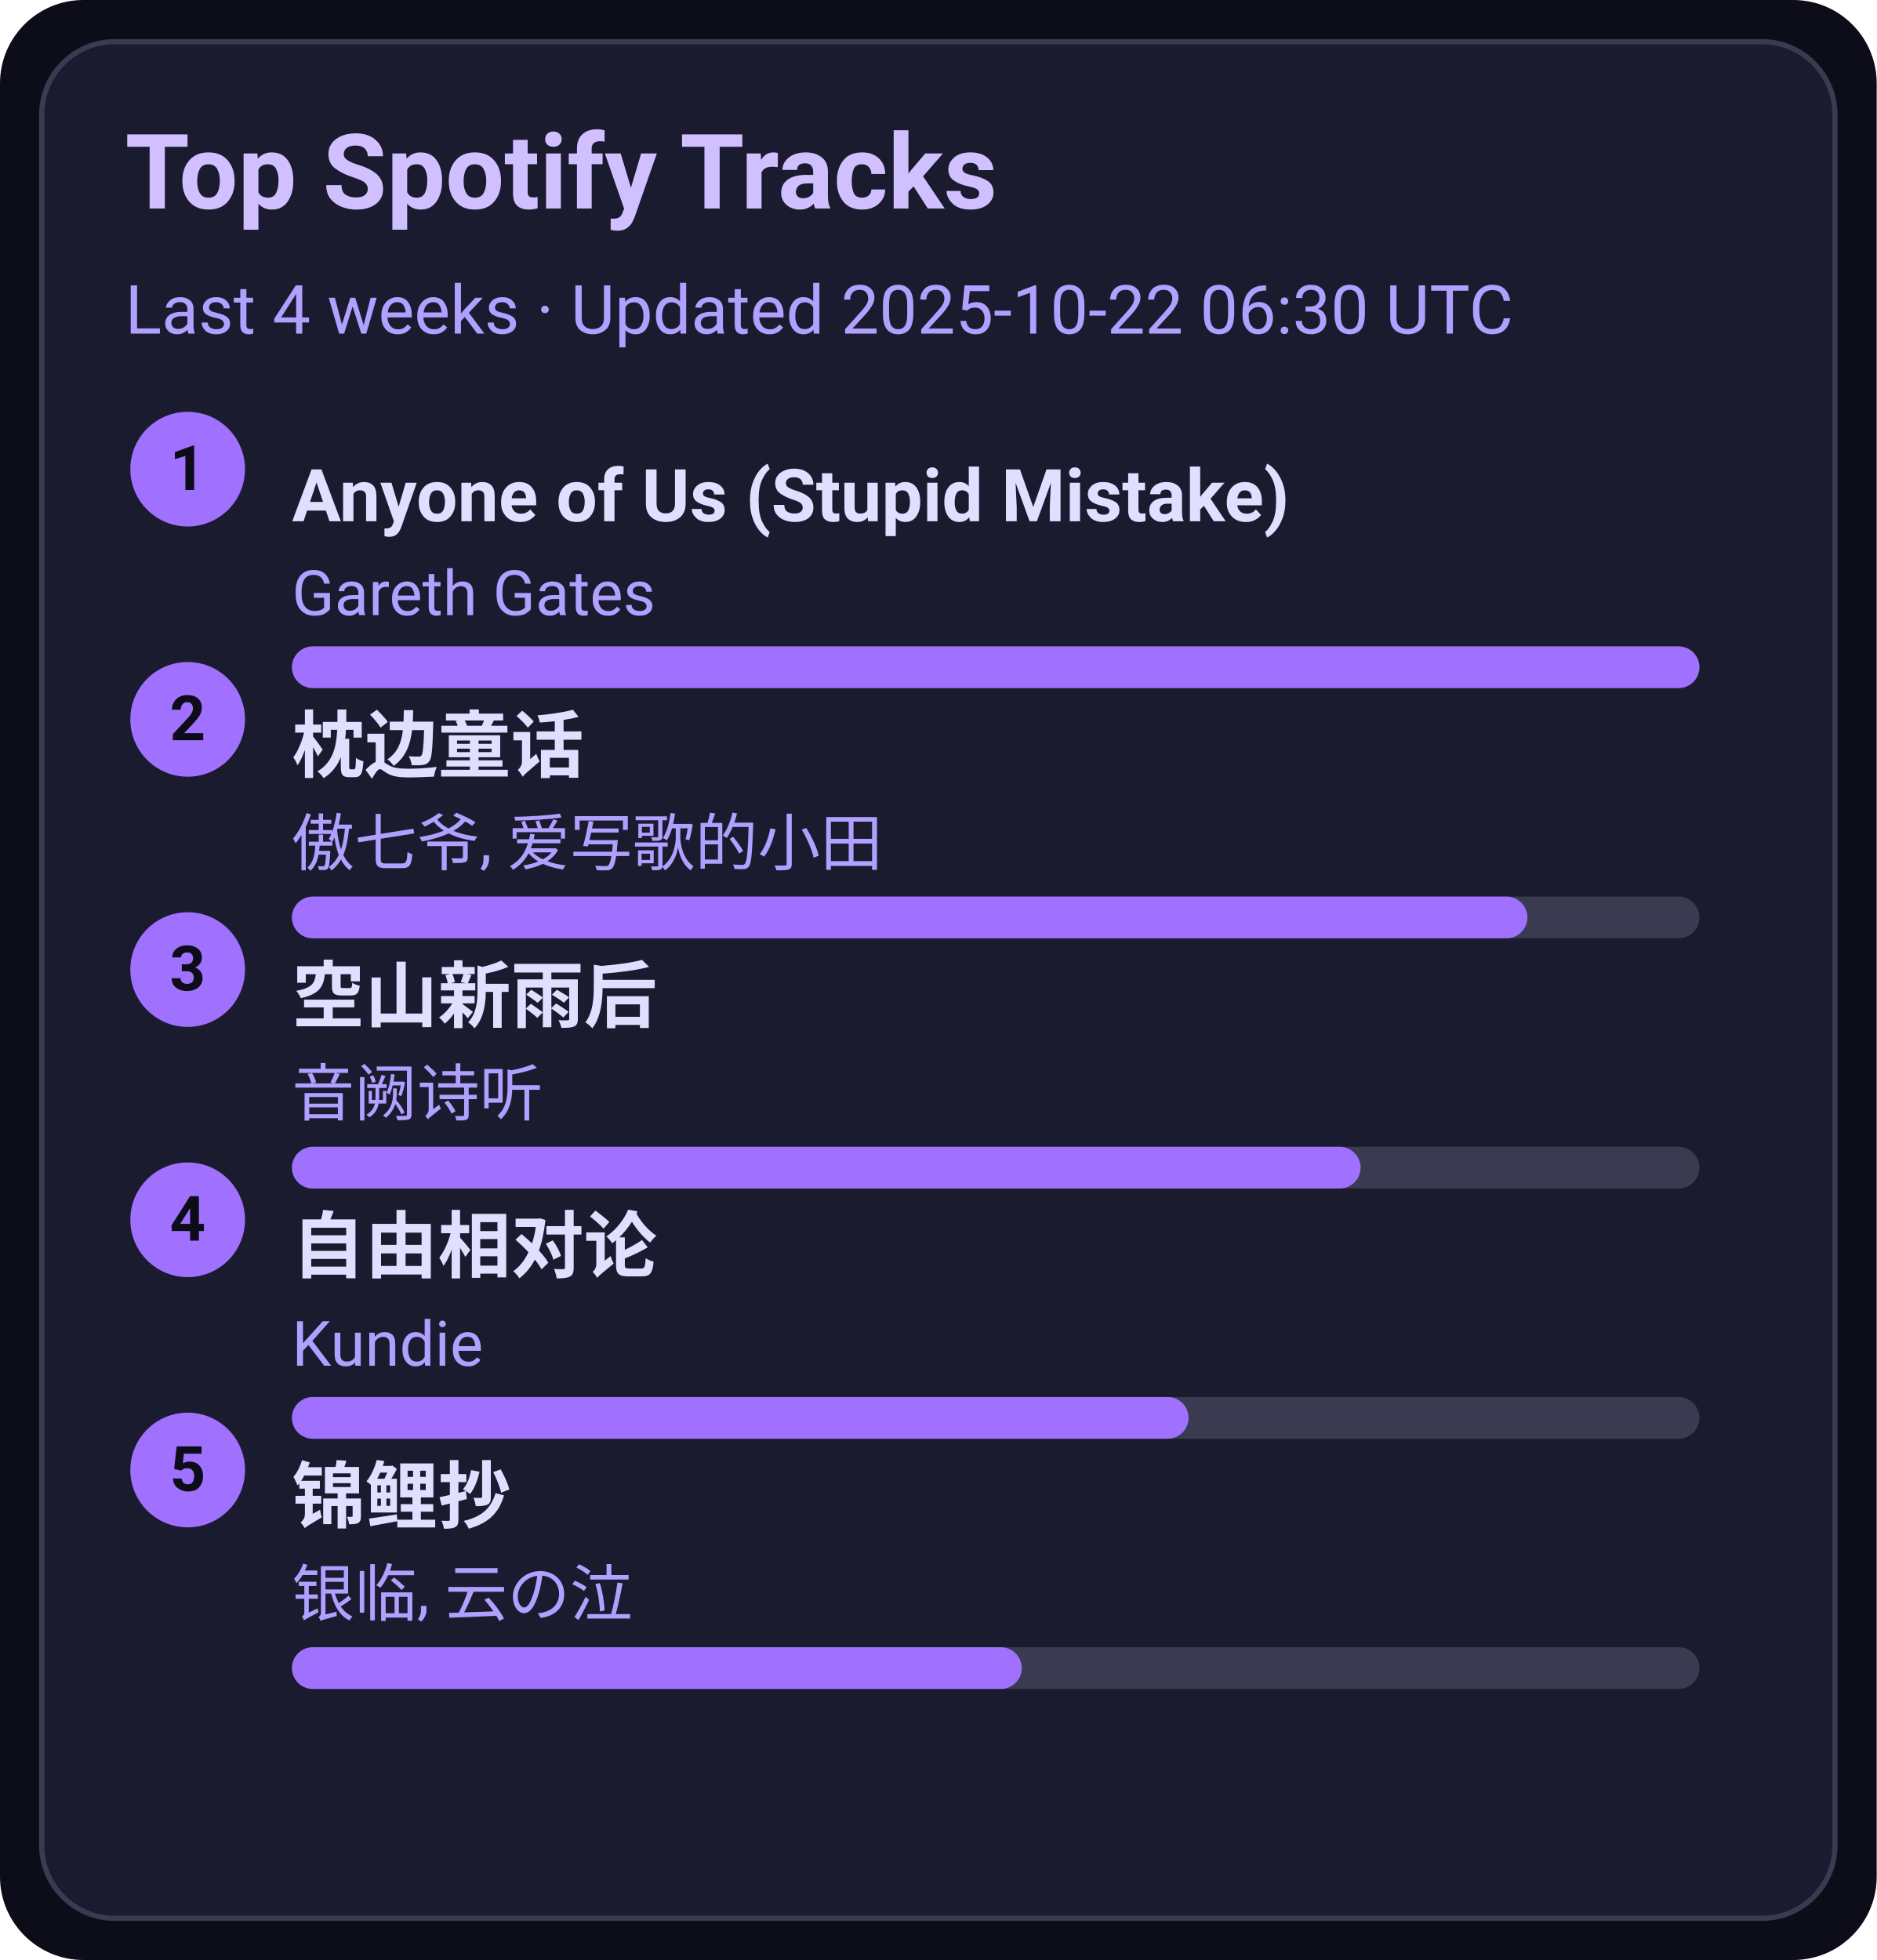
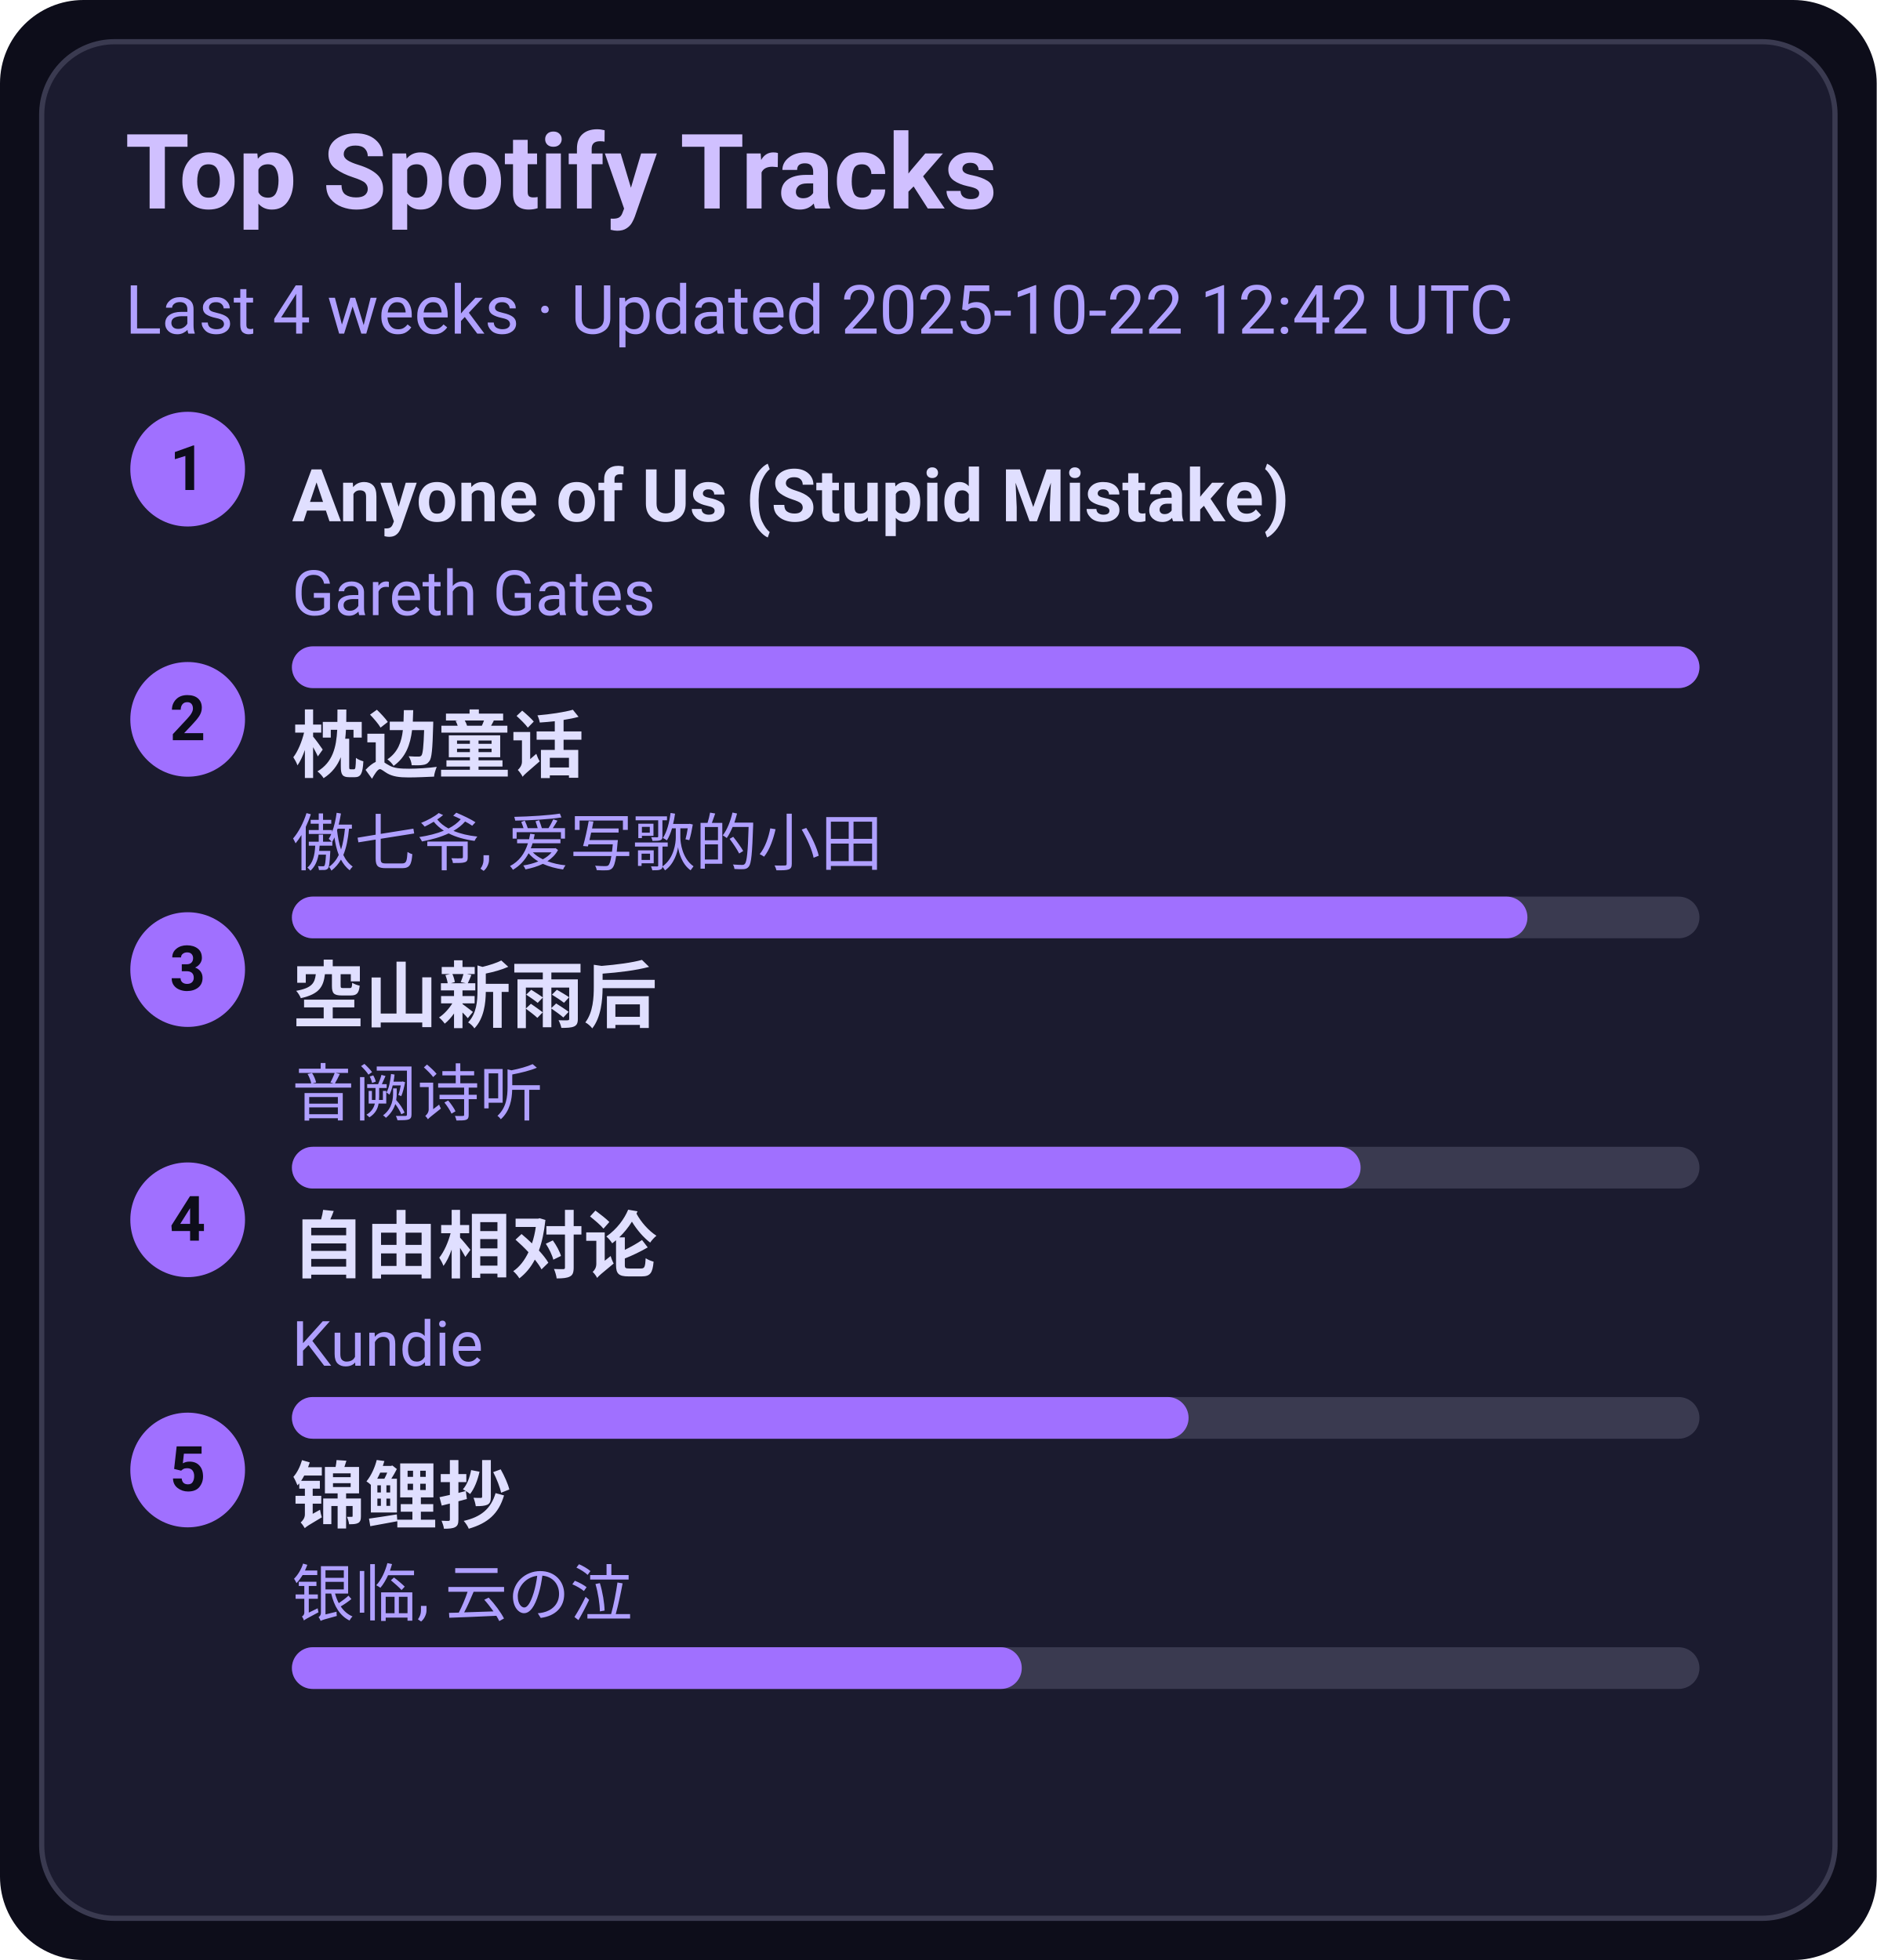
<svg xmlns="http://www.w3.org/2000/svg" width="360" height="376" viewBox="0 0 360 376">
  <style>text{font-family:-apple-system,BlinkMacSystemFont,Segoe UI,Roboto,Ubuntu,Helvetica Neue,Arial,Noto Sans,sans-serif}</style>
  <rect width="360" height="376" rx="16" fill="#0d0d1a" />
  <rect x="8" y="8" width="344" height="360" rx="14" fill="#1b1b2f" stroke="#3a3a50" />
  <text x="24" y="40" font-size="20" fill="#d0c0ff" font-weight="600">Top Spotify Tracks</text>
-   <text x="24" y="64" font-size="13" fill="#b0a0ff">Last 4 weeks · Updated 2025-10-22 06:30 UTC</text>
+   <text x="24" y="64" font-size="13" fill="#b0a0ff">Last 4 weeks · Updated 2025-10-22 12:42 UTC</text>
  <circle cx="36" cy="90" r="11" fill="#a070ff" />
  <text x="36" y="94" text-anchor="middle" font-size="12" fill="#0d0d1a" font-weight="700">1</text>
  <a href="https://open.spotify.com/track/7KZo8AI9F3Vnn3FXEYBL9f" target="_blank" rel="noopener noreferrer">
    <text x="56" y="100" font-size="14" fill="#e0dfff" font-weight="600">Anyone of Us (Stupid Mistake)</text>
  </a>
  <text x="56" y="118" font-size="12" fill="#b0a0ff">Gareth Gates</text>
  <rect x="56" y="124" width="270" height="8" rx="4" fill="#3a3a50" />
  <rect x="56" y="124" width="270" height="8" rx="4" fill="#a070ff" />
  <circle cx="36" cy="138" r="11" fill="#a070ff" />
  <text x="36" y="142" text-anchor="middle" font-size="12" fill="#0d0d1a" font-weight="700">2</text>
  <a href="https://open.spotify.com/track/3I8tlHNA9NM8dL0B23xGIY" target="_blank" rel="noopener noreferrer">
    <text x="56" y="148" font-size="14" fill="#e0dfff" font-weight="600">枕边童话</text>
  </a>
  <text x="56" y="166" font-size="12" fill="#b0a0ff">傲七爷, 爱写歌的小田</text>
  <rect x="56" y="172" width="270" height="8" rx="4" fill="#3a3a50" />
  <rect x="56" y="172" width="237" height="8" rx="4" fill="#a070ff" />
  <circle cx="36" cy="186" r="11" fill="#a070ff" />
  <text x="36" y="190" text-anchor="middle" font-size="12" fill="#0d0d1a" font-weight="700">3</text>
  <a href="https://open.spotify.com/track/7c1D58U8AIVOGlYzh5U6sk" target="_blank" rel="noopener noreferrer">
    <text x="56" y="196" font-size="14" fill="#e0dfff" font-weight="600">空山新雨后</text>
  </a>
  <text x="56" y="214" font-size="12" fill="#b0a0ff">音阙诗听</text>
  <rect x="56" y="220" width="270" height="8" rx="4" fill="#3a3a50" />
  <rect x="56" y="220" width="205" height="8" rx="4" fill="#a070ff" />
  <circle cx="36" cy="234" r="11" fill="#a070ff" />
  <text x="36" y="238" text-anchor="middle" font-size="12" fill="#0d0d1a" font-weight="700">4</text>
  <a href="https://open.spotify.com/track/1np2B0M4TkyE1xgpjG4dJn" target="_blank" rel="noopener noreferrer">
    <text x="56" y="244" font-size="14" fill="#e0dfff" font-weight="600">自由相对论</text>
  </a>
  <text x="56" y="262" font-size="12" fill="#b0a0ff">Kundie</text>
  <rect x="56" y="268" width="270" height="8" rx="4" fill="#3a3a50" />
  <rect x="56" y="268" width="172" height="8" rx="4" fill="#a070ff" />
  <circle cx="36" cy="282" r="11" fill="#a070ff" />
  <text x="36" y="286" text-anchor="middle" font-size="12" fill="#0d0d1a" font-weight="700">5</text>
  <a href="https://open.spotify.com/track/1KBIv1xAf0VhKsHrZaTVKu" target="_blank" rel="noopener noreferrer">
    <text x="56" y="292" font-size="14" fill="#e0dfff" font-weight="600">锦鲤抄</text>
  </a>
  <text x="56" y="310" font-size="12" fill="#b0a0ff">银临, 云の泣</text>
  <rect x="56" y="316" width="270" height="8" rx="4" fill="#3a3a50" />
  <rect x="56" y="316" width="140" height="8" rx="4" fill="#a070ff" />
</svg>
